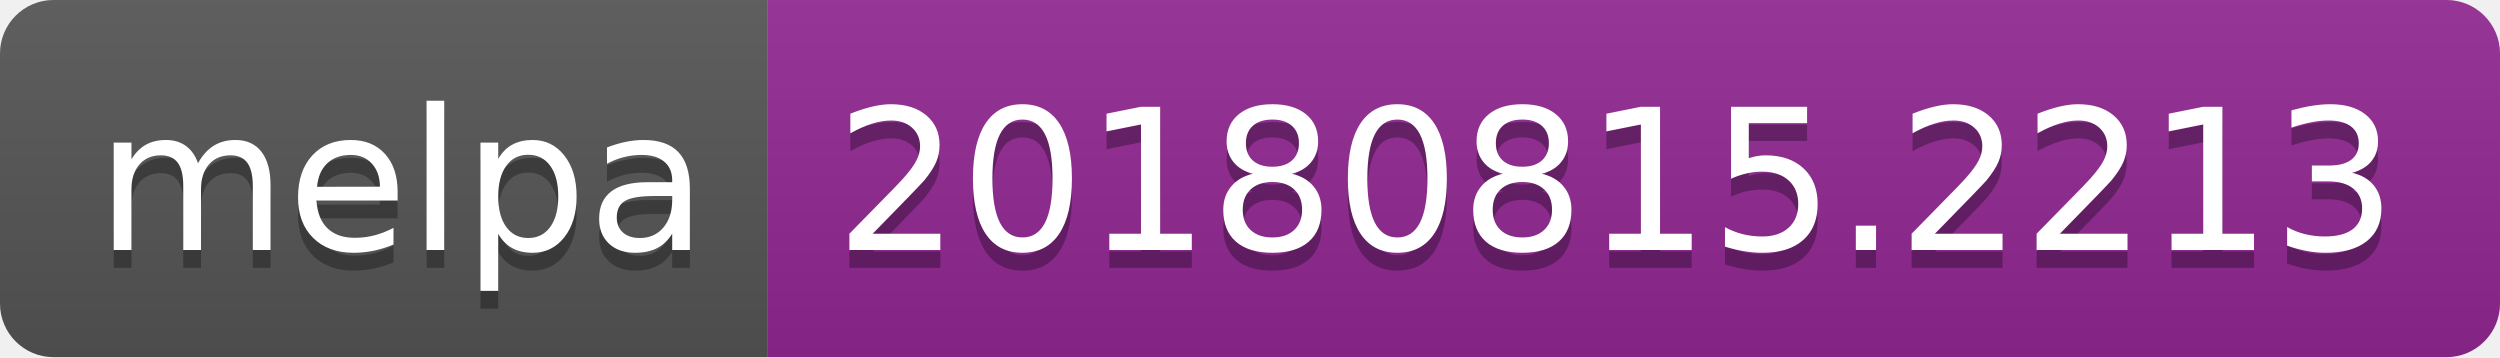
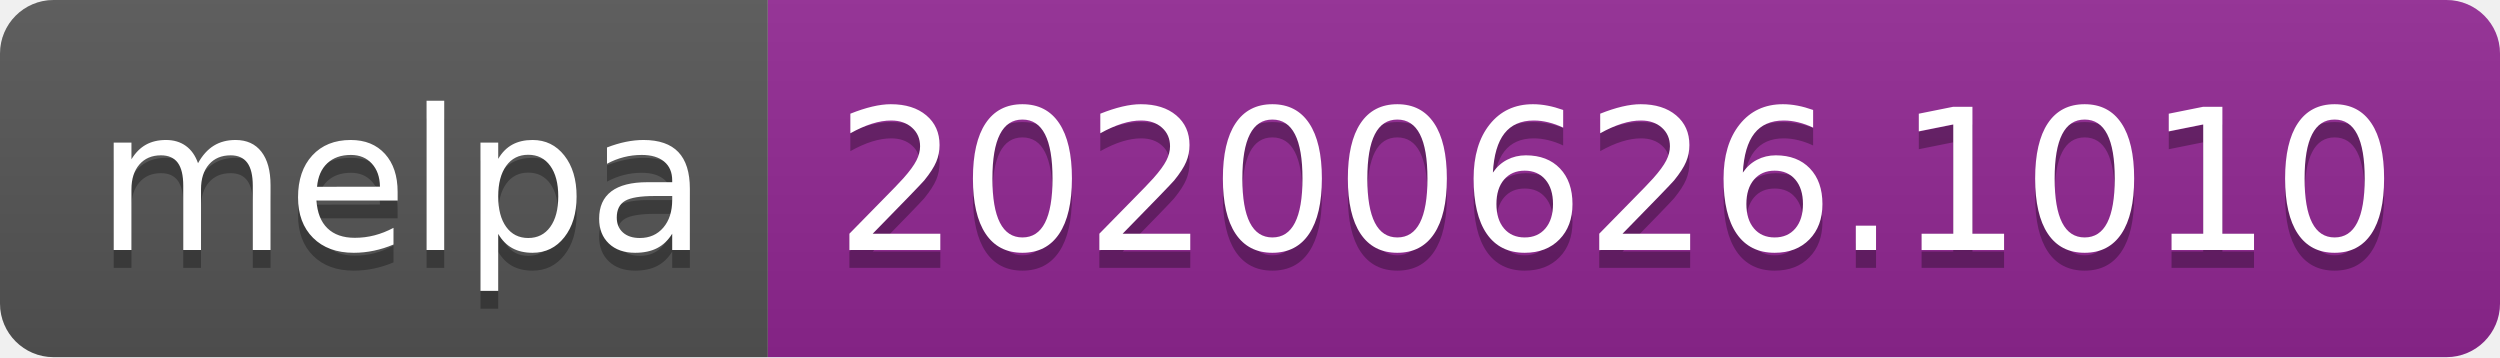
<svg xmlns="http://www.w3.org/2000/svg" width="140" height="20">
  <linearGradient id="s" x2="0" y2="100%">
    <stop offset="0" stop-color="#bbb" stop-opacity=".1" />
    <stop offset="1" stop-opacity=".1" />
  </linearGradient>
  <clipPath id="r">
    <rect width="140" height="20" rx="3" fill="#fff" />
  </clipPath>
  <g clip-path="url(#r)">
    <rect width="43" height="20" fill="#555" />
    <rect x="43" width="97" height="20" fill="#922793" />
    <rect width="140" height="20" fill="url(#s)" />
  </g>
  <g fill="#fff" text-anchor="middle" font-family="Verdana,Geneva,DejaVu Sans,sans-serif" text-rendering="geometricPrecision" font-size="110">
    <text x="225" y="150" fill="#010101" fill-opacity=".3" transform="scale(.1)" textLength="330">melpa</text>
    <text x="225" y="140" transform="scale(.1)" textLength="330">melpa</text>
-     <text x="905" y="150" fill="#010101" fill-opacity=".3" transform="scale(.1)" textLength="870">20180815.2213</text>
-     <text x="905" y="140" transform="scale(.1)" textLength="870">20180815.2213</text>
+     <text x="905" y="150" fill="#010101" fill-opacity=".3" transform="scale(.1)" textLength="870">20200626.1010</text>
+     <text x="905" y="140" transform="scale(.1)" textLength="870">20200626.1010</text>
  </g>
</svg>
